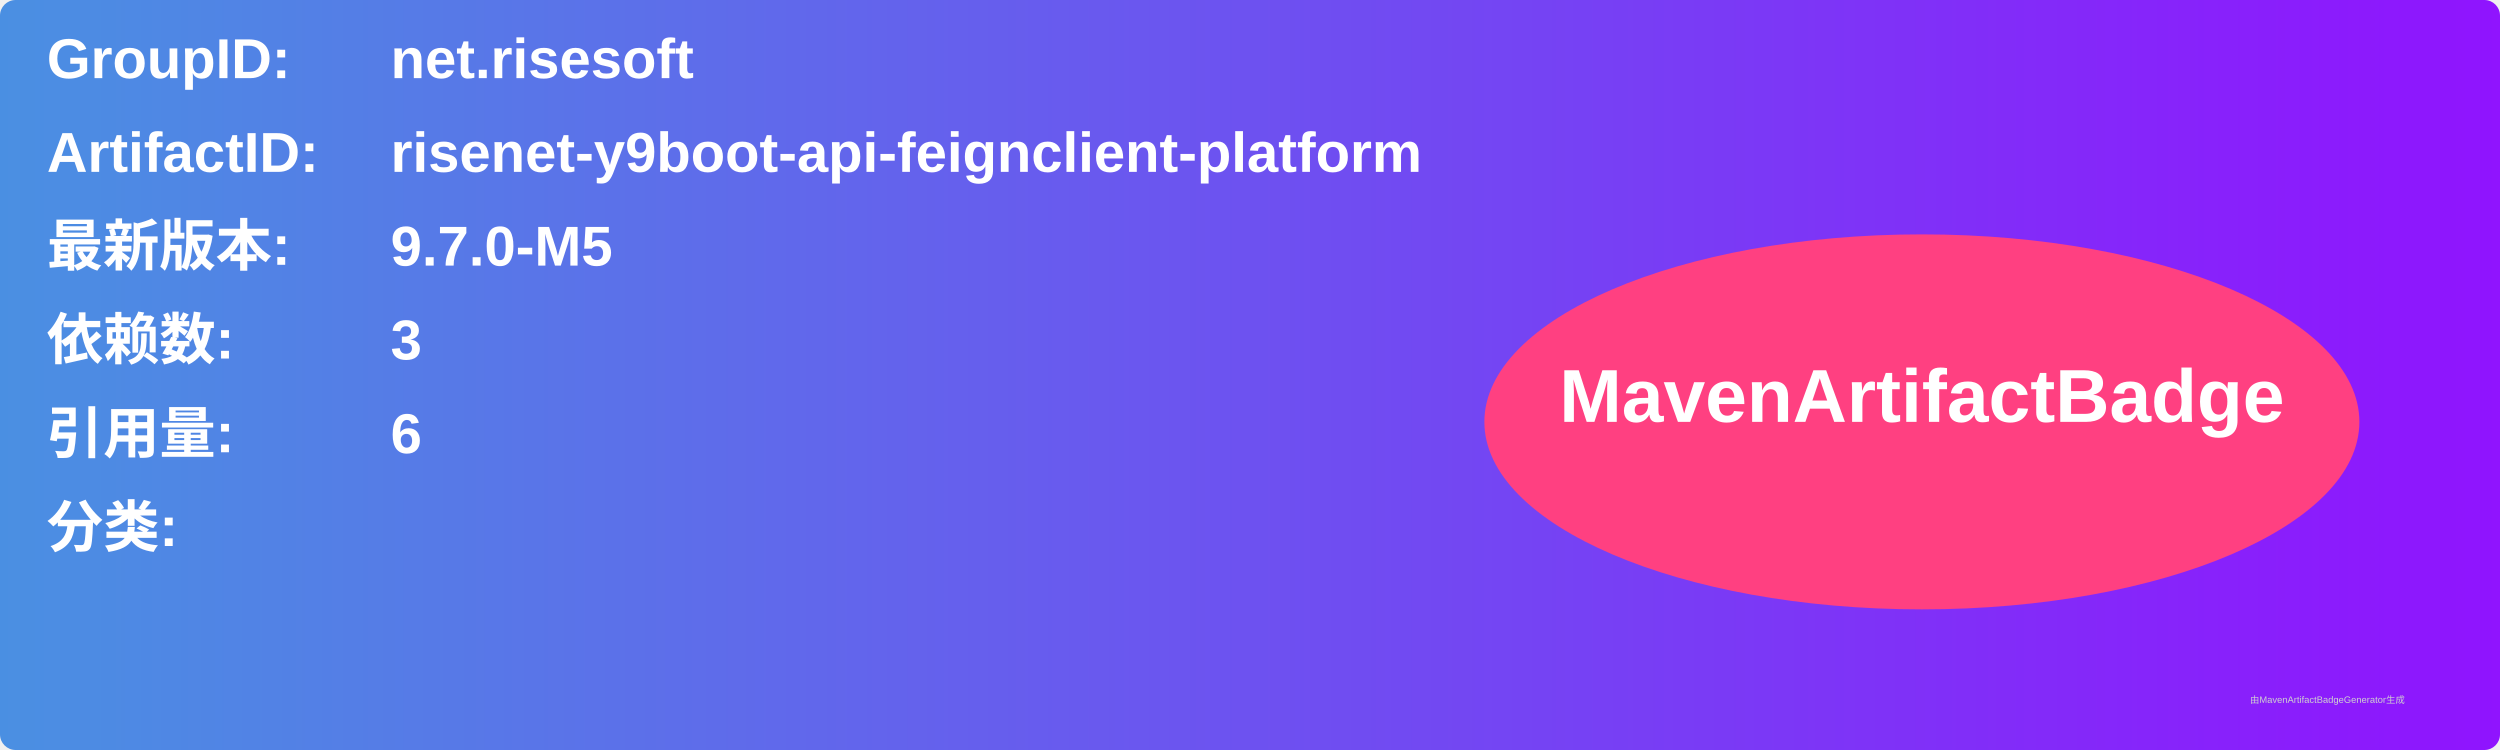
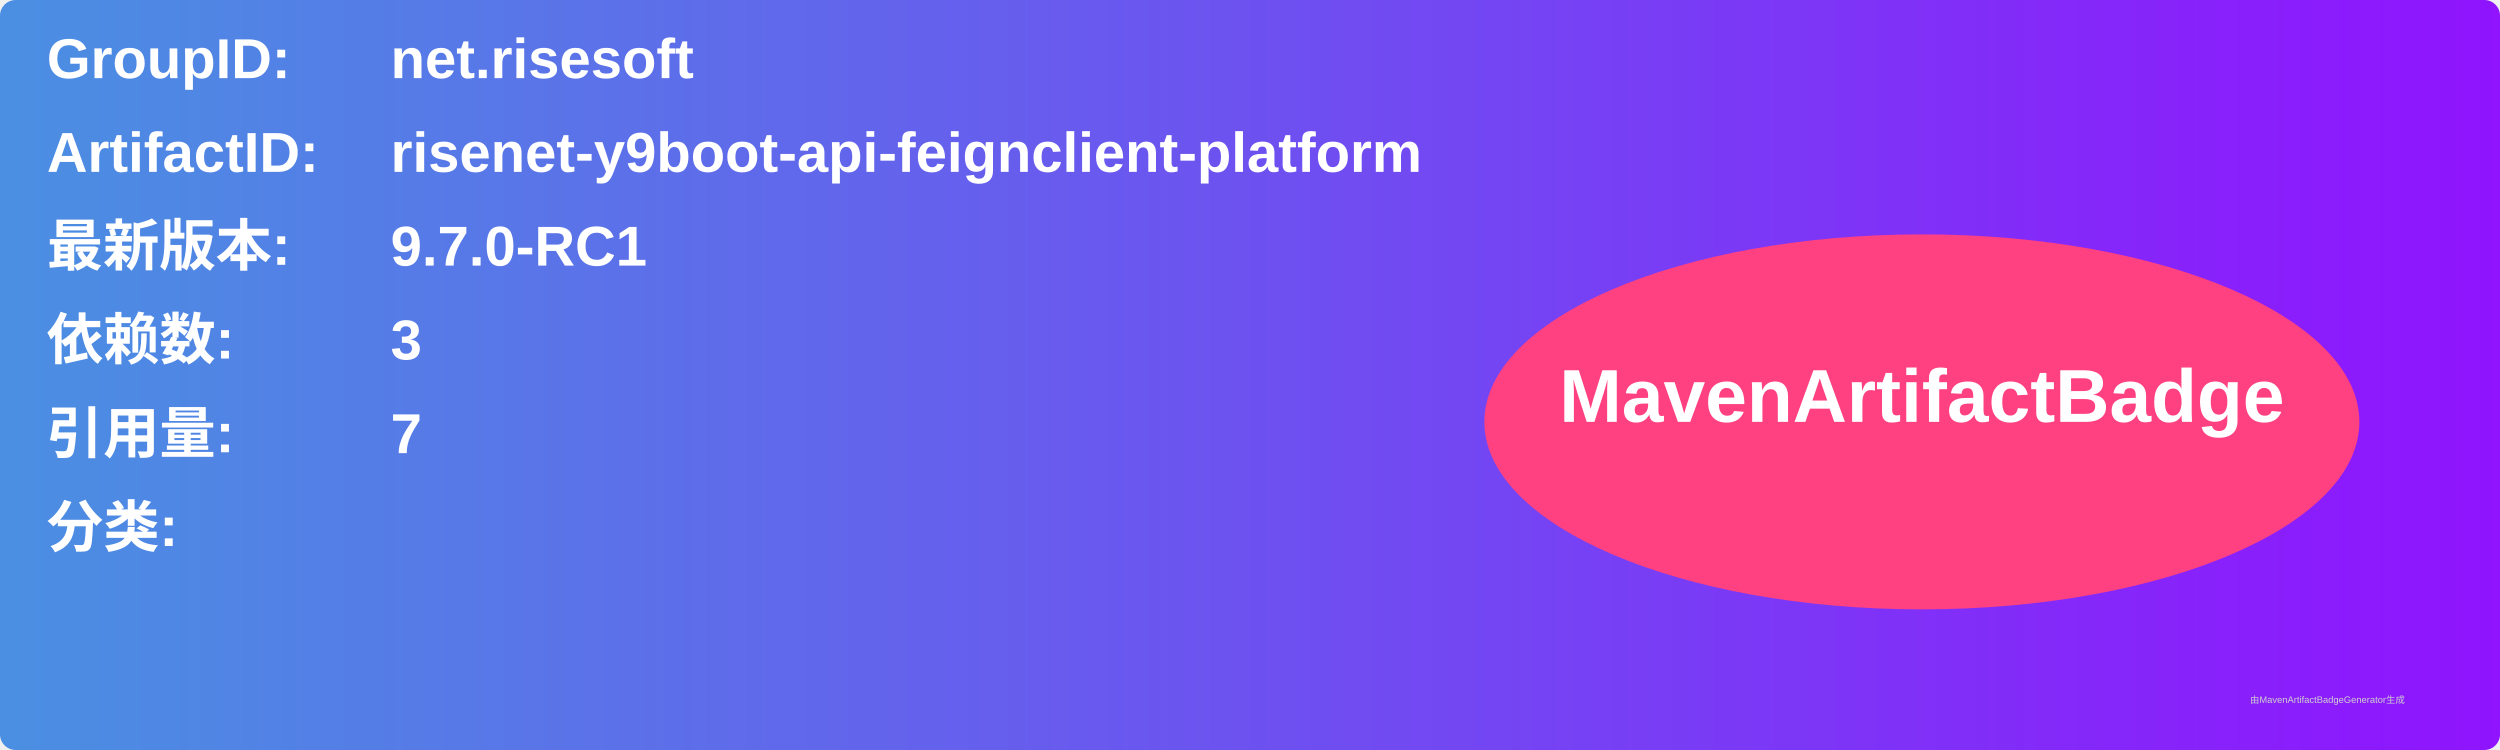
<svg xmlns="http://www.w3.org/2000/svg" width="800" height="240" viewBox="0 0 800 240">
  <linearGradient id="grad" x1="0%" y1="0%" x2="100%" y2="0%">
    <stop offset="0%" stop-color="#4a90e2" />
    <stop offset="100%" stop-color="#9013fe" />
  </linearGradient>
  <rect width="100%" height="100%" rx="5" ry="5" fill="url(#grad)" />
  <g transform="translate(15, 15)">
    <text x="0" y="10" font-family="Arial" font-size="18" fill="white" font-weight="bold" width="260">GroupID:</text>
    <text x="110" y="10" font-family="Arial" font-size="18" fill="white" font-weight="bold" width="460">net.risesoft</text>
    <text x="0" y="40" font-family="Arial" font-size="18" fill="white" font-weight="bold" width="260">ArtifactID:</text>
    <text x="110" y="40" font-family="Arial" font-size="18" fill="white" font-weight="bold" width="460">risenet-y9boot-api-feignclient-platform</text>
    <text x="0" y="70" font-family="Arial" font-size="18" fill="white" font-weight="bold">最新版本:</text>
    <text x="110" y="70" font-family="Arial" font-size="18" fill="white" font-weight="bold">
-       <tspan font-weight="bold">9.7.0-M5</tspan>
+       <tspan font-weight="bold">9.7.0-RC1</tspan>
    </text>
    <text x="0" y="100" font-family="Arial" font-size="18" fill="white" font-weight="bold">依赖数: </text>
    <text x="110" y="100" font-family="Arial" font-size="18" fill="white">
      <tspan font-weight="bold">3</tspan>
    </text>
    <text x="0" y="130" font-family="Arial" font-size="18" fill="white" font-weight="bold">引用量: </text>
    <text x="110" y="130" font-family="Arial" font-size="18" fill="white">
-       <tspan font-weight="bold">6</tspan>
+       <tspan font-weight="bold">7</tspan>
    </text>
    <text x="0" y="160" font-family="Arial" font-size="18" fill="white" font-weight="bold">分类:</text>
    <text x="10" y="190" font-family="Arial" font-size="10" fill="white">
      <tspan font-weight="bold" />
    </text>
    <ellipse cx="600" cy="120" rx="140" ry="60" fill="#ff4081" />
    <text x="600" y="120" text-anchor="middle" font-family="Arial" font-size="24" fill="white" font-weight="bold">MavenArtifactBadge</text>
  </g>
  <text x="720" y="225" font-family="Arial" font-size="3" fill="#d0d0d0">由MavenArtifactBadgeGenerator生成</text>
</svg>
